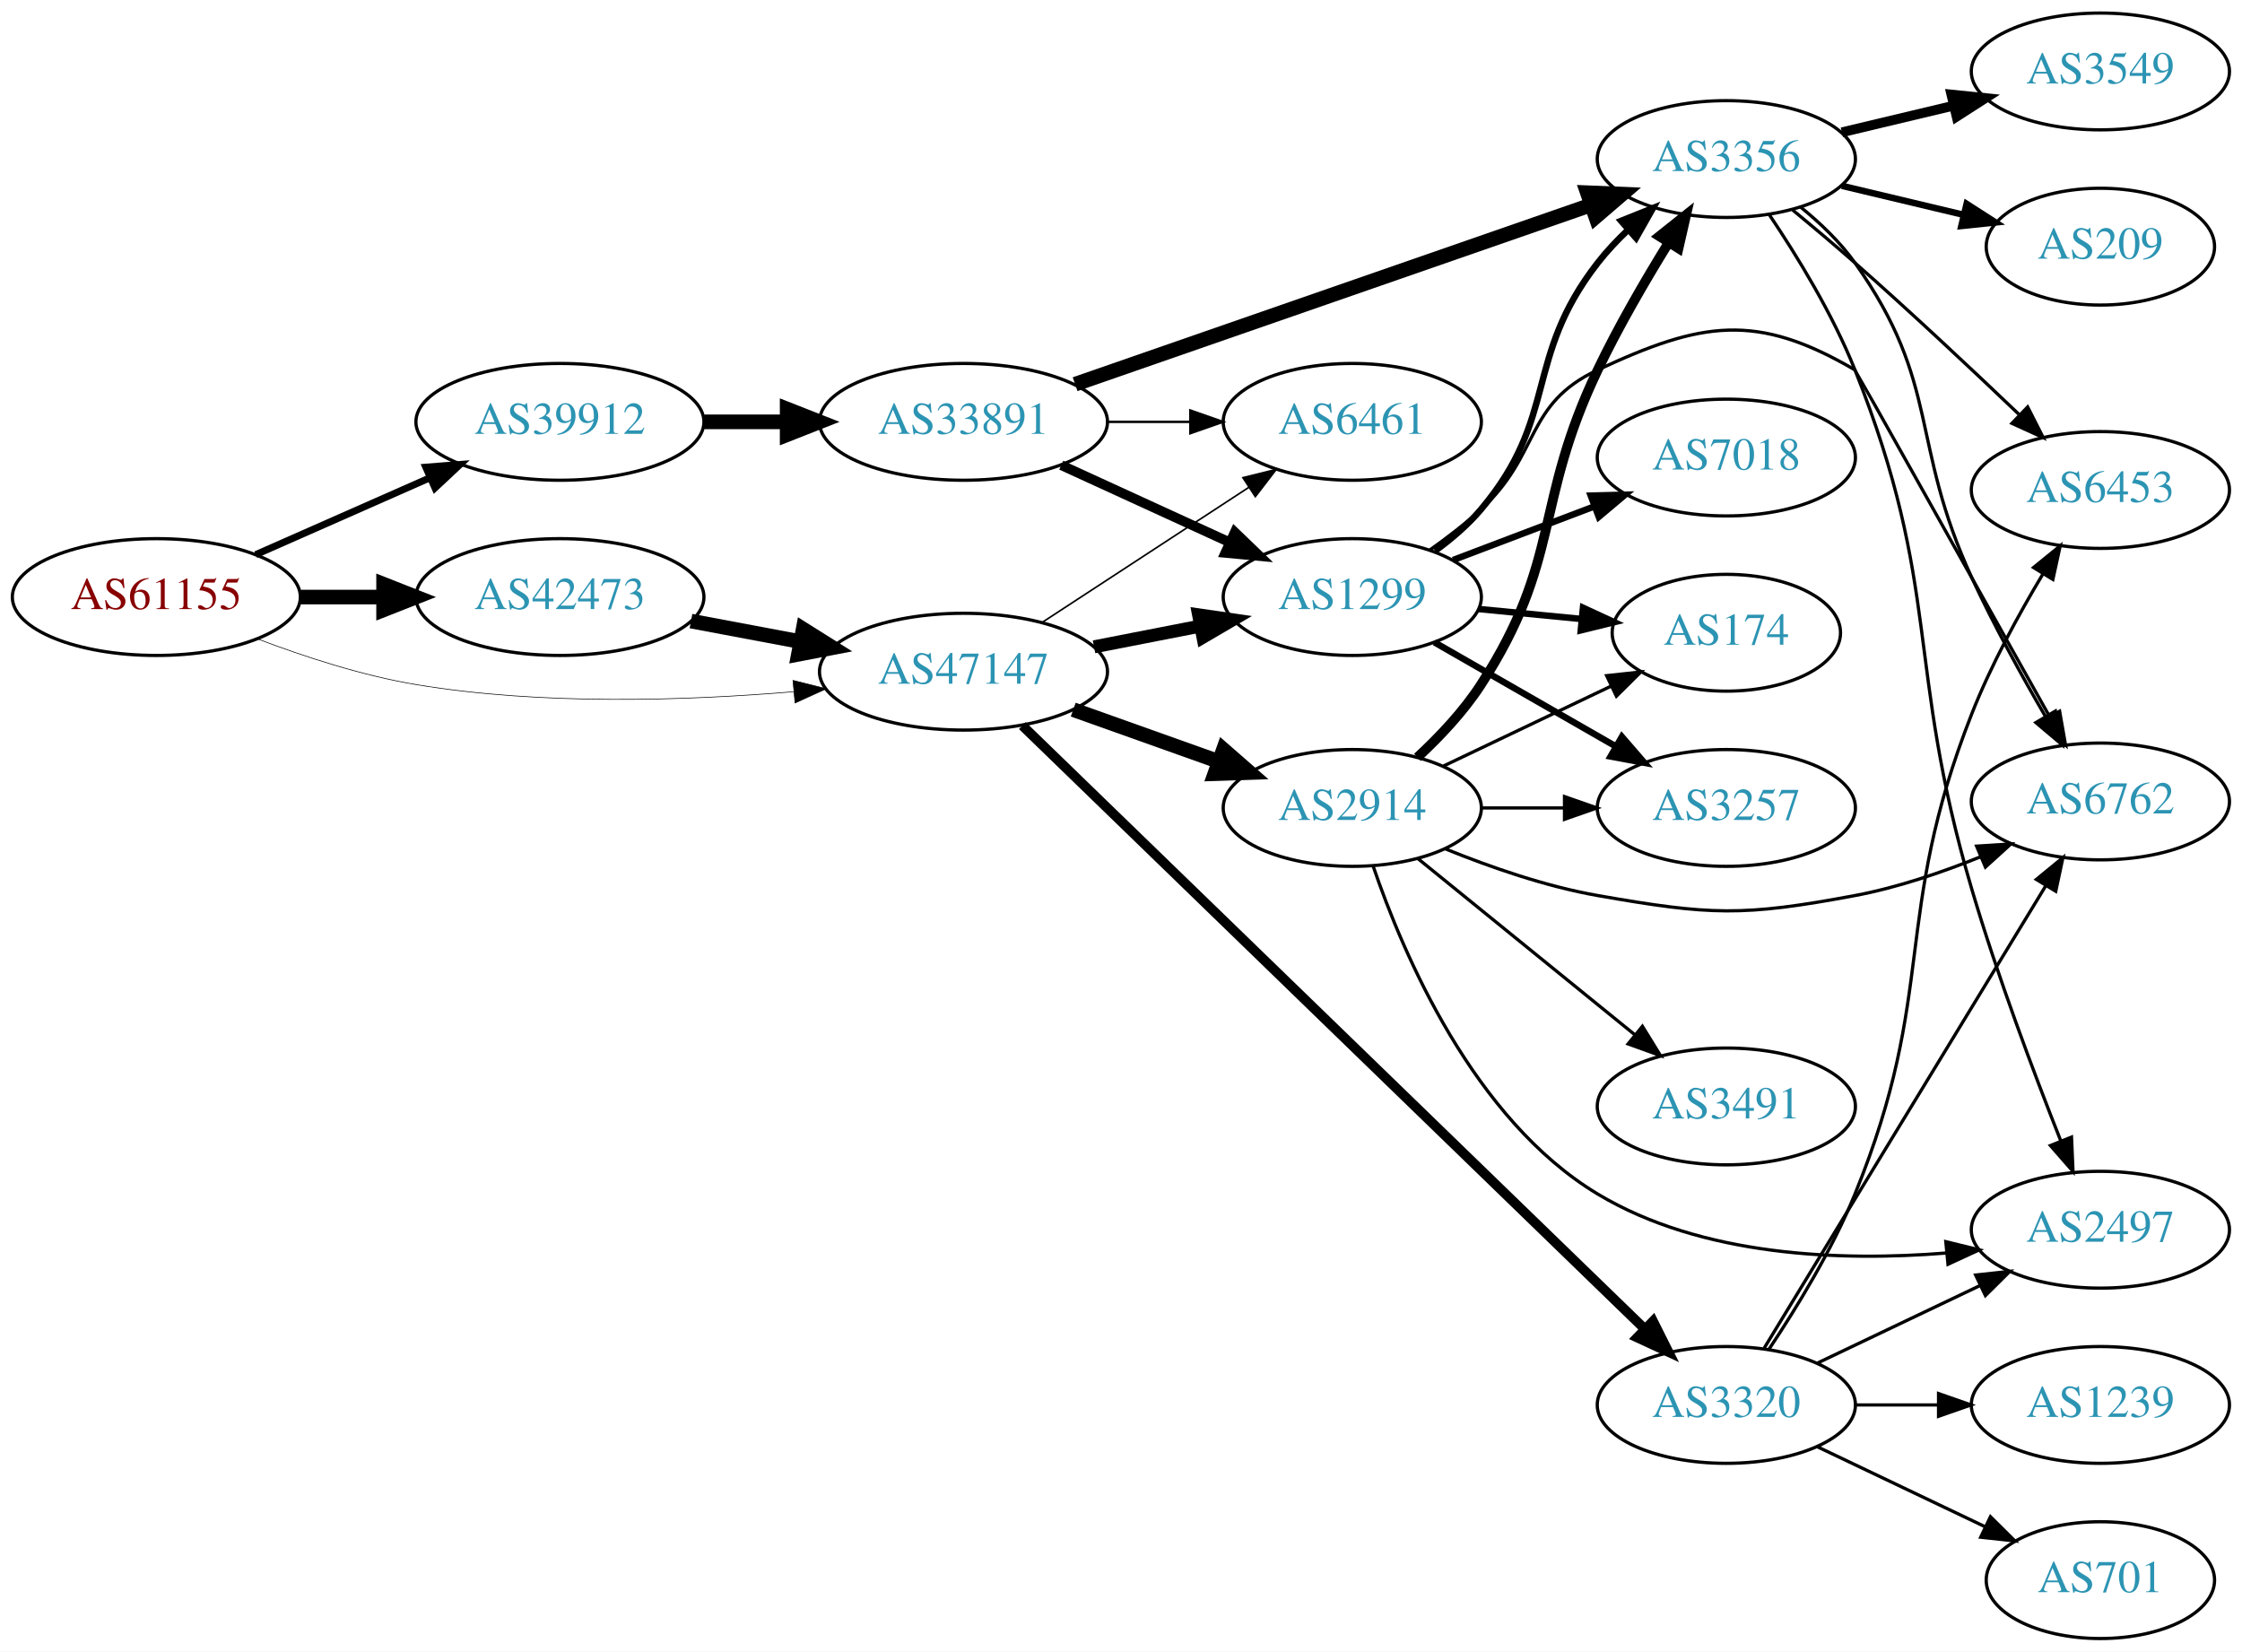
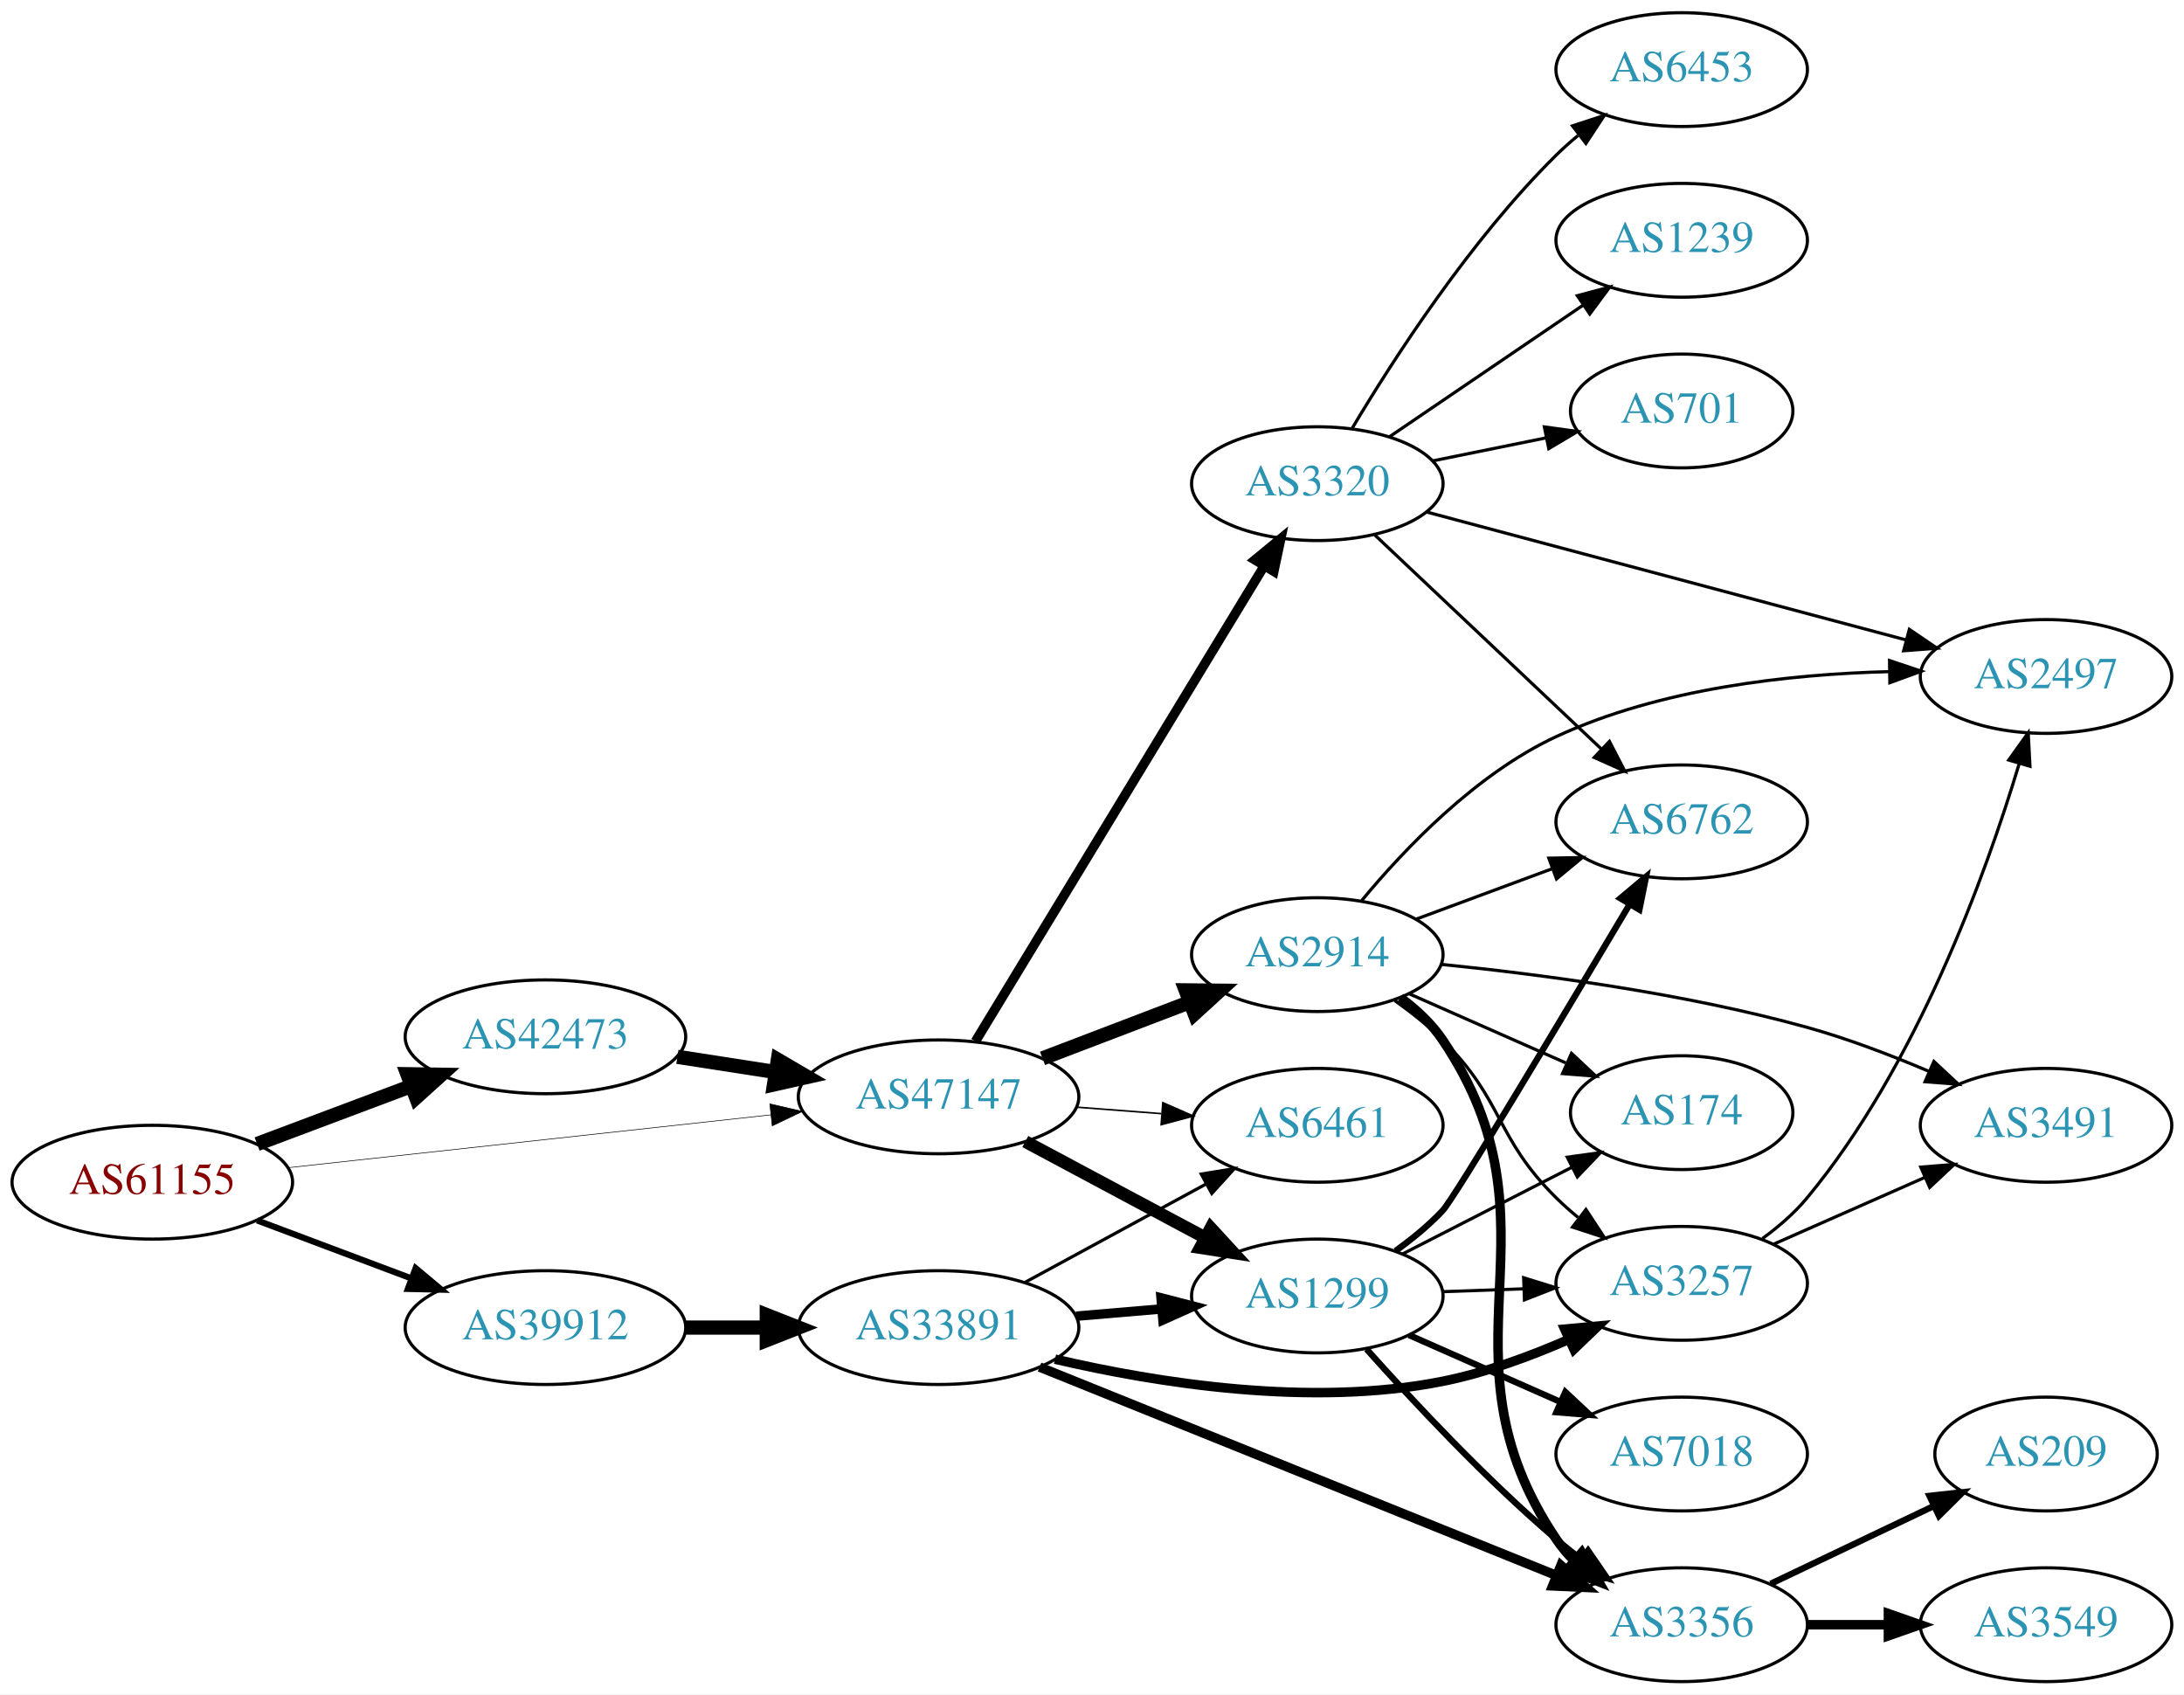
- <svg xmlns="http://www.w3.org/2000/svg" xmlns:xlink="http://www.w3.org/1999/xlink" width="691pt" height="509pt" viewBox="0.00 0.00 691.06 509.00">
-   <g id="graph0" class="graph" transform="scale(1 1) rotate(0) translate(4 505)">
-     <polygon fill="white" stroke="none" points="-4,4 -4,-505 687.055,-505 687.055,4 -4,4" />
+ <svg xmlns="http://www.w3.org/2000/svg" xmlns:xlink="http://www.w3.org/1999/xlink" width="691pt" height="536pt" viewBox="0.00 0.00 691.06 536.00">
+   <g id="graph0" class="graph" transform="scale(1 1) rotate(0) translate(4 532)">
+     <polygon fill="white" stroke="none" points="-4,4 -4,-532 687.055,-532 687.055,4 -4,4" />
    <g id="node1" class="node">
      <g id="a_node1">
        <a xlink:href="/asn/61155" xlink:title="AS61155 ~ CUBiT IT Solutions GmbH [AT]">
-           <ellipse fill="#ffffff" stroke="black" cx="44.196" cy="-321" rx="44.393" ry="18" />
-           <text text-anchor="middle" x="44.196" y="-317.3" font-family="Times,serif" font-size="14.00" fill="#880000">AS61155</text>
+           <ellipse fill="#ffffff" stroke="black" cx="44.196" cy="-158" rx="44.393" ry="18" />
+           <text text-anchor="middle" x="44.196" y="-154.3" font-family="Times,serif" font-size="14.00" fill="#880000">AS61155</text>
        </a>
      </g>
    </g>
    <g id="node2" class="node">
      <g id="a_node2">
        <a xlink:href="/asn/39912" xlink:title="AS39912 ~ oja.at GmbH [AT]">
-           <ellipse fill="#ffffff" stroke="black" cx="168.588" cy="-375" rx="44.393" ry="18" />
-           <text text-anchor="middle" x="168.588" y="-371.3" font-family="Times,serif" font-size="14.00" fill="#2c94b3">AS39912</text>
+           <ellipse fill="#ffffff" stroke="black" cx="168.588" cy="-112" rx="44.393" ry="18" />
+           <text text-anchor="middle" x="168.588" y="-108.3" font-family="Times,serif" font-size="14.00" fill="#2c94b3">AS39912</text>
        </a>
      </g>
    </g>
    <g id="edge1" class="edge">
-       <path fill="none" stroke="black" stroke-width="2.152" d="M74.824,-334.072C90.941,-341.183 111.081,-350.069 128.473,-357.742" />
-       <polygon fill="black" stroke="black" stroke-width="2.152" points="127.247,-361.027 137.809,-361.861 130.073,-354.622 127.247,-361.027" />
+       <path fill="none" stroke="black" stroke-width="1.957" d="M77.353,-145.914C92.251,-140.315 110.138,-133.592 126.043,-127.614" />
+       <polygon fill="black" stroke="black" stroke-width="1.957" points="127.517,-130.8 135.646,-124.005 125.054,-124.247 127.517,-130.8" />
    </g>
    <g id="node3" class="node">
      <g id="a_node3">
        <a xlink:href="/asn/42473" xlink:title="AS42473 ~ ANEXIA Internetdienstleistungs GmbH [AT]">
-           <ellipse fill="#ffffff" stroke="black" cx="168.588" cy="-321" rx="44.393" ry="18" />
-           <text text-anchor="middle" x="168.588" y="-317.3" font-family="Times,serif" font-size="14.00" fill="#2c94b3">AS42473</text>
+           <ellipse fill="#ffffff" stroke="black" cx="168.588" cy="-204" rx="44.393" ry="18" />
+           <text text-anchor="middle" x="168.588" y="-200.3" font-family="Times,serif" font-size="14.00" fill="#2c94b3">AS42473</text>
        </a>
      </g>
    </g>
    <g id="edge2" class="edge">
-       <path fill="none" stroke="black" stroke-width="4.5" d="M88.692,-321C96.898,-321 105.569,-321 114.041,-321" />
-       <polygon fill="black" stroke="black" stroke-width="4.5" points="114.233,-324.938 124.233,-321 114.233,-317.063 114.233,-324.938" />
+       <path fill="none" stroke="black" stroke-width="4.5" d="M77.353,-170.086C92.251,-175.685 110.138,-182.408 126.043,-188.386" />
+       <polygon fill="black" stroke="black" stroke-width="4.5" points="124.9,-192.162 135.646,-191.995 127.67,-184.791 124.9,-192.162" />
    </g>
    <g id="node4" class="node">
      <g id="a_node4">
        <a xlink:href="/asn/47147" xlink:title="AS47147 ~ ANEXIA Internetdienstleistungs GmbH [AT]">
-           <ellipse fill="#ffffff" stroke="black" cx="292.98" cy="-298" rx="44.393" ry="18" />
-           <text text-anchor="middle" x="292.98" y="-294.3" font-family="Times,serif" font-size="14.00" fill="#2c94b3">AS47147</text>
+           <ellipse fill="#ffffff" stroke="black" cx="292.98" cy="-185" rx="44.393" ry="18" />
+           <text text-anchor="middle" x="292.98" y="-181.3" font-family="Times,serif" font-size="14.00" fill="#2c94b3">AS47147</text>
        </a>
      </g>
    </g>
    <g id="edge3" class="edge">
-       <path fill="none" stroke="black" stroke-width="0.196" d="M75.431,-308.08C89.949,-302.558 107.768,-296.756 124.392,-294 163.032,-287.594 207.36,-289.029 240.718,-291.831" />
-       <polygon fill="black" stroke="black" stroke-width="0.196" points="240.424,-295.319 250.699,-292.737 241.057,-288.347 240.424,-295.319" />
+       <path fill="none" stroke="black" stroke-width="0.196" d="M87.06,-162.58C129.249,-167.196 194.456,-174.33 239.947,-179.307" />
+       <polygon fill="black" stroke="black" stroke-width="0.196" points="239.59,-182.789 249.911,-180.397 240.351,-175.83 239.59,-182.789" />
    </g>
    <g id="node5" class="node">
      <g id="a_node5">
        <a xlink:href="/asn/33891" xlink:title="AS33891 ~ CORE-BACKBONE GMBH GLOBAL NETWORK [DE]">
-           <ellipse fill="#ffffff" stroke="black" cx="292.98" cy="-375" rx="44.393" ry="18" />
-           <text text-anchor="middle" x="292.98" y="-371.3" font-family="Times,serif" font-size="14.00" fill="#2c94b3">AS33891</text>
+           <ellipse fill="#ffffff" stroke="black" cx="292.98" cy="-112" rx="44.393" ry="18" />
+           <text text-anchor="middle" x="292.98" y="-108.3" font-family="Times,serif" font-size="14.00" fill="#2c94b3">AS33891</text>
        </a>
      </g>
    </g>
    <g id="edge4" class="edge">
-       <path fill="none" stroke="black" stroke-width="4.5" d="M213.084,-375C221.29,-375 229.961,-375 238.434,-375" />
-       <polygon fill="black" stroke="black" stroke-width="4.5" points="238.625,-378.938 248.625,-375 238.625,-371.063 238.625,-378.938" />
+       <path fill="none" stroke="black" stroke-width="4.5" d="M213.084,-112C221.29,-112 229.961,-112 238.434,-112" />
+       <polygon fill="black" stroke="black" stroke-width="4.5" points="238.625,-115.938 248.625,-112 238.625,-108.063 238.625,-115.938" />
    </g>
    <g id="edge18" class="edge">
-       <path fill="none" stroke="black" stroke-width="4.5" d="M208.988,-313.596C219.688,-311.585 231.411,-309.382 242.589,-307.282" />
-       <polygon fill="black" stroke="black" stroke-width="4.5" points="243.554,-311.107 252.655,-305.39 242.1,-303.367 243.554,-311.107" />
+       <path fill="none" stroke="black" stroke-width="4.5" d="M210.343,-197.673C220.252,-196.135 230.97,-194.471 241.277,-192.871" />
+       <polygon fill="black" stroke="black" stroke-width="4.5" points="242.126,-196.724 251.404,-191.299 240.918,-188.942 242.126,-196.724" />
+     </g>
+     <g id="node6" class="node">
+       <g id="a_node6">
+         <a xlink:href="/asn/6461" xlink:title="AS6461 ~ Zayo Bandwidth [US]">
+           <ellipse fill="#ffffff" stroke="black" cx="412.823" cy="-176" rx="39.794" ry="18" />
+           <text text-anchor="middle" x="412.823" y="-172.3" font-family="Times,serif" font-size="14.00" fill="#2c94b3">AS6461</text>
+         </a>
+       </g>
+     </g>
+     <g id="edge22" class="edge">
+       <path fill="none" stroke="black" stroke-width="0.5" d="M336.524,-181.751C345.243,-181.085 354.482,-180.379 363.39,-179.699" />
+       <polygon fill="black" stroke="black" stroke-width="0.5" points="363.94,-183.167 373.644,-178.916 363.407,-176.188 363.94,-183.167" />
+     </g>
+     <g id="node8" class="node">
+       <g id="a_node8">
+         <a xlink:href="/asn/1299" xlink:title="AS1299 ~ Telia Carrier [EU]">
+           <ellipse fill="#ffffff" stroke="black" cx="412.823" cy="-122" rx="39.794" ry="18" />
+           <text text-anchor="middle" x="412.823" y="-118.3" font-family="Times,serif" font-size="14.00" fill="#2c94b3">AS1299</text>
+         </a>
+       </g>
+     </g>
+     <g id="edge19" class="edge">
+       <path fill="none" stroke="black" stroke-width="4" d="M320.427,-170.862C337.185,-161.903 359.04,-150.219 377.176,-140.523" />
+       <polygon fill="black" stroke="black" stroke-width="4" points="379.106,-143.46 386.274,-135.659 375.805,-137.287 379.106,-143.46" />
+     </g>
+     <g id="node17" class="node">
+       <g id="a_node17">
+         <a xlink:href="/asn/3320" xlink:title="AS3320 ~ DTAG [DE]">
+           <ellipse fill="#ffffff" stroke="black" cx="412.823" cy="-379" rx="39.794" ry="18" />
+           <text text-anchor="middle" x="412.823" y="-375.3" font-family="Times,serif" font-size="14.00" fill="#2c94b3">AS3320</text>
+         </a>
+       </g>
+     </g>
+     <g id="edge20" class="edge">
+       <path fill="none" stroke="black" stroke-width="3" d="M304.646,-202.558C325.461,-236.825 371.587,-312.76 395.983,-352.923" />
+       <polygon fill="black" stroke="black" stroke-width="3" points="393.083,-354.891 401.266,-361.621 399.066,-351.257 393.083,-354.891" />
+     </g>
+     <g id="node18" class="node">
+       <g id="a_node18">
+         <a xlink:href="/asn/2914" xlink:title="AS2914 ~ NTT America, Inc. [US]">
+           <ellipse fill="#ffffff" stroke="black" cx="412.823" cy="-230" rx="39.794" ry="18" />
+           <text text-anchor="middle" x="412.823" y="-226.3" font-family="Times,serif" font-size="14.00" fill="#2c94b3">AS2914</text>
+         </a>
+       </g>
+     </g>
+     <g id="edge21" class="edge">
+       <path fill="none" stroke="black" stroke-width="4.5" d="M325.87,-197.178C340.185,-202.644 357.216,-209.148 372.328,-214.918" />
+       <polygon fill="black" stroke="black" stroke-width="4.5" points="371.187,-218.697 381.934,-218.586 373.997,-211.341 371.187,-218.697" />
+     </g>
+     <g id="edge5" class="edge">
+       <path fill="none" stroke="black" d="M320.133,-126.204C337.072,-135.403 359.307,-147.479 377.639,-157.435" />
+       <polygon fill="black" stroke="black" points="376.094,-160.578 386.552,-162.275 379.435,-154.427 376.094,-160.578" />
    </g>
    <g id="node7" class="node">
      <g id="a_node7">
-         <a xlink:href="/asn/1299" xlink:title="AS1299 ~ Telia Carrier [EU]">
-           <ellipse fill="#ffffff" stroke="black" cx="412.823" cy="-321" rx="39.794" ry="18" />
-           <text text-anchor="middle" x="412.823" y="-317.3" font-family="Times,serif" font-size="14.00" fill="#2c94b3">AS1299</text>
-         </a>
-       </g>
-     </g>
-     <g id="edge21" class="edge">
-       <path fill="none" stroke="black" stroke-width="4" d="M333.22,-305.659C343.672,-307.699 355.058,-309.921 365.836,-312.025" />
-       <polygon fill="black" stroke="black" stroke-width="4" points="365.448,-315.515 375.934,-313.995 366.789,-308.644 365.448,-315.515" />
-     </g>
-     <g id="node8" class="node">
-       <g id="a_node8">
-         <a xlink:href="/asn/6461" xlink:title="AS6461 ~ Zayo Bandwidth [US]">
-           <ellipse fill="#ffffff" stroke="black" cx="412.823" cy="-375" rx="39.794" ry="18" />
-           <text text-anchor="middle" x="412.823" y="-371.3" font-family="Times,serif" font-size="14.00" fill="#2c94b3">AS6461</text>
-         </a>
-       </g>
-     </g>
-     <g id="edge22" class="edge">
-       <path fill="none" stroke="black" stroke-width="0.5" d="M317.262,-313.213C335.492,-325.124 361.013,-341.8 380.948,-354.826" />
-       <polygon fill="black" stroke="black" stroke-width="0.5" points="379.103,-357.801 389.389,-360.341 382.932,-351.941 379.103,-357.801" />
-     </g>
-     <g id="node17" class="node">
-       <g id="a_node17">
-         <a xlink:href="/asn/2914" xlink:title="AS2914 ~ NTT America, Inc. [US]">
-           <ellipse fill="#ffffff" stroke="black" cx="412.823" cy="-256" rx="39.794" ry="18" />
-           <text text-anchor="middle" x="412.823" y="-252.3" font-family="Times,serif" font-size="14.00" fill="#2c94b3">AS2914</text>
-         </a>
-       </g>
-     </g>
-     <g id="edge19" class="edge">
-       <path fill="none" stroke="black" stroke-width="4.5" d="M326.806,-286.301C340.64,-281.37 356.878,-275.583 371.436,-270.394" />
-       <polygon fill="black" stroke="black" stroke-width="4.5" points="373.098,-273.982 381.195,-266.916 370.454,-266.564 373.098,-273.982" />
-     </g>
-     <g id="node18" class="node">
-       <g id="a_node18">
-         <a xlink:href="/asn/3320" xlink:title="AS3320 ~ DTAG [DE]">
-           <ellipse fill="#ffffff" stroke="black" cx="528.116" cy="-72" rx="39.794" ry="18" />
-           <text text-anchor="middle" x="528.116" y="-68.3" font-family="Times,serif" font-size="14.00" fill="#2c94b3">AS3320</text>
-         </a>
-       </g>
-     </g>
-     <g id="edge20" class="edge">
-       <path fill="none" stroke="black" stroke-width="3" d="M311.123,-281.382C352.063,-241.695 455.631,-141.297 502.91,-95.465" />
-       <polygon fill="black" stroke="black" stroke-width="3" points="505.518,-97.811 510.262,-88.338 500.646,-92.785 505.518,-97.811" />
-     </g>
-     <g id="node6" class="node">
-       <g id="a_node6">
-         <a xlink:href="/asn/3356" xlink:title="AS3356 ~ Level 3 Parent, LLC [US]">
-           <ellipse fill="#ffffff" stroke="black" cx="528.116" cy="-456" rx="39.794" ry="18" />
-           <text text-anchor="middle" x="528.116" y="-452.3" font-family="Times,serif" font-size="14.00" fill="#2c94b3">AS3356</text>
-         </a>
-       </g>
-     </g>
-     <g id="edge5" class="edge">
-       <path fill="none" stroke="black" stroke-width="4.5" d="M327.383,-386.605C369.376,-401.195 441.415,-426.224 486.536,-441.901" />
-       <polygon fill="black" stroke="black" stroke-width="4.5" points="485.272,-445.63 496.01,-445.193 487.857,-438.191 485.272,-445.63" />
+         <a xlink:href="/asn/3257" xlink:title="AS3257 ~ GTT [DE]">
+           <ellipse fill="#ffffff" stroke="black" cx="528.116" cy="-126" rx="39.794" ry="18" />
+           <text text-anchor="middle" x="528.116" y="-122.3" font-family="Times,serif" font-size="14.00" fill="#2c94b3">AS3257</text>
+         </a>
+       </g>
    </g>
    <g id="edge6" class="edge">
-       <path fill="none" stroke="black" stroke-width="3" d="M323.11,-361.652C338.721,-354.498 358.119,-345.609 374.791,-337.97" />
-       <polygon fill="black" stroke="black" stroke-width="3" points="376.61,-340.986 384.243,-333.638 373.694,-334.622 376.61,-340.986" />
+       <path fill="none" stroke="black" stroke-width="3" d="M329.823,-102.012C362.128,-94.46 410.811,-86.694 452.469,-95 465.934,-97.685 480.011,-102.846 492.265,-108.198" />
+       <polygon fill="black" stroke="black" stroke-width="3" points="491.104,-111.516 501.654,-112.488 494.013,-105.149 491.104,-111.516" />
    </g>
    <g id="edge7" class="edge">
-       <path fill="none" stroke="black" stroke-width="0.75" d="M337.191,-375C345.504,-375 354.267,-375 362.749,-375" />
-       <polygon fill="black" stroke="black" stroke-width="0.75" points="362.908,-378.5 372.908,-375 362.908,-371.5 362.908,-378.5" />
+       <path fill="none" stroke="black" stroke-width="3" d="M336.524,-115.61C345.243,-116.35 354.482,-117.134 363.39,-117.89" />
+       <polygon fill="black" stroke="black" stroke-width="3" points="363.384,-121.402 373.644,-118.76 363.976,-114.427 363.384,-121.402" />
    </g>
    <g id="node9" class="node">
      <g id="a_node9">
-         <a xlink:href="/asn/6453" xlink:title="AS6453 ~ TATA COMMUNICATIONS (AMERICA) INC [US]">
-           <ellipse fill="#ffffff" stroke="black" cx="643.409" cy="-354" rx="39.794" ry="18" />
-           <text text-anchor="middle" x="643.409" y="-350.3" font-family="Times,serif" font-size="14.00" fill="#2c94b3">AS6453</text>
+         <a xlink:href="/asn/3356" xlink:title="AS3356 ~ Level 3 Parent, LLC [US]">
+           <ellipse fill="#ffffff" stroke="black" cx="528.116" cy="-18" rx="39.794" ry="18" />
+           <text text-anchor="middle" x="528.116" y="-14.3" font-family="Times,serif" font-size="14.00" fill="#2c94b3">AS3356</text>
        </a>
      </g>
    </g>
    <g id="edge8" class="edge">
-       <path fill="none" stroke="black" d="M548.577,-440.279C554.777,-435.167 561.62,-429.414 567.762,-424 584.968,-408.835 603.803,-391.164 618.249,-377.371" />
-       <polygon fill="black" stroke="black" points="620.987,-379.594 625.784,-370.148 616.143,-374.541 620.987,-379.594" />
+       <path fill="none" stroke="black" stroke-width="3" d="M324.939,-99.517C367.146,-82.499 442.727,-52.025 488.562,-33.545" />
+       <polygon fill="black" stroke="black" stroke-width="3" points="489.903,-36.778 497.868,-29.793 487.285,-30.286 489.903,-36.778" />
+     </g>
+     <g id="node12" class="node">
+       <g id="a_node12">
+         <a xlink:href="/asn/2497" xlink:title="AS2497 ~ Internet Initiative Japan Inc. [JP]">
+           <ellipse fill="#ffffff" stroke="black" cx="643.409" cy="-318" rx="39.794" ry="18" />
+           <text text-anchor="middle" x="643.409" y="-314.3" font-family="Times,serif" font-size="14.00" fill="#2c94b3">AS2497</text>
+         </a>
+       </g>
+     </g>
+     <g id="edge11" class="edge">
+       <path fill="none" stroke="black" d="M553.673,-140.176C558.769,-143.89 563.789,-148.214 567.762,-153 602.435,-194.762 624.291,-255.237 634.848,-290.193" />
+       <polygon fill="black" stroke="black" points="631.6,-291.555 637.763,-300.173 638.319,-289.593 631.6,-291.555" />
+     </g>
+     <g id="node13" class="node">
+       <g id="a_node13">
+         <a xlink:href="/asn/3491" xlink:title="AS3491 ~ PCCW Global, Inc. [US]">
+           <ellipse fill="#ffffff" stroke="black" cx="643.409" cy="-176" rx="39.794" ry="18" />
+           <text text-anchor="middle" x="643.409" y="-172.3" font-family="Times,serif" font-size="14.00" fill="#2c94b3">AS3491</text>
+         </a>
+       </g>
+     </g>
+     <g id="edge12" class="edge">
+       <path fill="none" stroke="black" d="M557.121,-138.36C571.555,-144.73 589.356,-152.586 604.955,-159.47" />
+       <polygon fill="black" stroke="black" points="603.772,-162.774 614.333,-163.609 606.598,-156.37 603.772,-162.774" />
+     </g>
+     <g id="edge16" class="edge">
+       <path fill="none" stroke="black" d="M452.495,-123.365C460.698,-123.655 469.462,-123.964 477.994,-124.266" />
+       <polygon fill="black" stroke="black" points="478.116,-127.772 488.233,-124.627 478.363,-120.776 478.116,-127.772" />
+     </g>
+     <g id="edge15" class="edge">
+       <path fill="none" stroke="black" stroke-width="2" d="M428.418,-105.172C442.887,-88.933 466.072,-64.072 488.469,-45 490.962,-42.877 493.619,-40.759 496.329,-38.695" />
+       <polygon fill="black" stroke="black" stroke-width="2" points="498.496,-41.447 504.502,-32.718 494.364,-35.796 498.496,-41.447" />
+     </g>
+     <g id="node14" class="node">
+       <g id="a_node14">
+         <a xlink:href="/asn/6762" xlink:title="AS6762 ~ TELECOM ITALIA SPARKLE S.p.A. [IT]">
+           <ellipse fill="#ffffff" stroke="black" cx="528.116" cy="-272" rx="39.794" ry="18" />
+           <text text-anchor="middle" x="528.116" y="-268.3" font-family="Times,serif" font-size="14.00" fill="#2c94b3">AS6762</text>
+         </a>
+       </g>
+     </g>
+     <g id="edge13" class="edge">
+       <path fill="none" stroke="black" stroke-width="2" d="M437.559,-136.253C442.809,-140.017 448.103,-144.343 452.469,-149 456.273,-153.056 490.908,-210.992 511.638,-245.882" />
+       <polygon fill="black" stroke="black" stroke-width="2" points="508.716,-247.816 516.831,-254.628 514.735,-244.243 508.716,-247.816" />
+     </g>
+     <g id="node15" class="node">
+       <g id="a_node15">
+         <a xlink:href="/asn/7018" xlink:title="AS7018 ~ AT&amp;T Services, Inc. [US]">
+           <ellipse fill="#ffffff" stroke="black" cx="528.116" cy="-72" rx="39.794" ry="18" />
+           <text text-anchor="middle" x="528.116" y="-68.3" font-family="Times,serif" font-size="14.00" fill="#2c94b3">AS7018</text>
+         </a>
+       </g>
+     </g>
+     <g id="edge14" class="edge">
+       <path fill="none" stroke="black" stroke-width="2" d="M441.828,-109.64C456.262,-103.27 474.063,-95.414 489.662,-88.53" />
+       <polygon fill="black" stroke="black" stroke-width="2" points="491.305,-91.63 499.04,-84.391 488.479,-85.226 491.305,-91.63" />
+     </g>
+     <g id="node16" class="node">
+       <g id="a_node16">
+         <a xlink:href="/asn/174" xlink:title="AS174 ~ Cogent Communications [US]">
+           <ellipse fill="#ffffff" stroke="black" cx="528.116" cy="-180" rx="35.194" ry="18" />
+           <text text-anchor="middle" x="528.116" y="-176.3" font-family="Times,serif" font-size="14.00" fill="#2c94b3">AS174</text>
+         </a>
+       </g>
+     </g>
+     <g id="edge17" class="edge">
+       <path fill="none" stroke="black" d="M439.815,-135.306C455.689,-143.433 476.16,-153.914 493.289,-162.682" />
+       <polygon fill="black" stroke="black" points="491.914,-165.911 502.411,-167.352 495.104,-159.68 491.914,-165.911" />
    </g>
    <g id="node10" class="node">
      <g id="a_node10">
-         <a xlink:href="/asn/6762" xlink:title="AS6762 ~ TELECOM ITALIA SPARKLE S.p.A. [IT]">
-           <ellipse fill="#ffffff" stroke="black" cx="643.409" cy="-258" rx="39.794" ry="18" />
-           <text text-anchor="middle" x="643.409" y="-254.3" font-family="Times,serif" font-size="14.00" fill="#2c94b3">AS6762</text>
+         <a xlink:href="/asn/3549" xlink:title="AS3549 ~ Level 3 Parent, LLC [US]">
+           <ellipse fill="#ffffff" stroke="black" cx="643.409" cy="-18" rx="39.794" ry="18" />
+           <text text-anchor="middle" x="643.409" y="-14.3" font-family="Times,serif" font-size="14.00" fill="#2c94b3">AS3549</text>
        </a>
      </g>
    </g>
    <g id="edge9" class="edge">
-       <path fill="none" stroke="black" d="M551.067,-441.149C557.101,-436.246 563.224,-430.393 567.762,-424 594.379,-386.502 584.469,-368.741 603.762,-327 610.484,-312.458 619.107,-296.838 626.501,-284.144" />
-       <polygon fill="black" stroke="black" points="629.55,-285.865 631.624,-275.475 623.523,-282.304 629.55,-285.865" />
+       <path fill="none" stroke="black" stroke-width="3" d="M567.788,-18C575.991,-18 584.755,-18 593.287,-18" />
+       <polygon fill="black" stroke="black" stroke-width="3" points="593.526,-21.5 603.526,-18 593.526,-14.5 593.526,-21.5" />
    </g>
    <g id="node11" class="node">
      <g id="a_node11">
        <a xlink:href="/asn/209" xlink:title="AS209 ~ CenturyLink Communications, LLC [US]">
-           <ellipse fill="#ffffff" stroke="black" cx="643.409" cy="-429" rx="35.194" ry="18" />
-           <text text-anchor="middle" x="643.409" y="-425.3" font-family="Times,serif" font-size="14.00" fill="#2c94b3">AS209</text>
+           <ellipse fill="#ffffff" stroke="black" cx="643.409" cy="-72" rx="35.194" ry="18" />
+           <text text-anchor="middle" x="643.409" y="-68.3" font-family="Times,serif" font-size="14.00" fill="#2c94b3">AS209</text>
        </a>
      </g>
    </g>
    <g id="edge10" class="edge">
-       <path fill="none" stroke="black" stroke-width="2" d="M563.723,-447.752C575.518,-444.942 588.822,-441.771 601.09,-438.847" />
-       <polygon fill="black" stroke="black" stroke-width="2" points="602.179,-442.186 611.095,-436.463 600.556,-435.376 602.179,-442.186" />
-     </g>
-     <g id="node12" class="node">
-       <g id="a_node12">
-         <a xlink:href="/asn/2497" xlink:title="AS2497 ~ Internet Initiative Japan Inc. [JP]">
-           <ellipse fill="#ffffff" stroke="black" cx="643.409" cy="-126" rx="39.794" ry="18" />
-           <text text-anchor="middle" x="643.409" y="-122.3" font-family="Times,serif" font-size="14.00" fill="#2c94b3">AS2497</text>
-         </a>
-       </g>
-     </g>
-     <g id="edge11" class="edge">
-       <path fill="none" stroke="black" d="M541.361,-438.846C549.887,-426.17 560.916,-408.199 567.762,-391 594.721,-323.28 583.13,-300.908 603.762,-231 611.654,-204.263 622.843,-174.504 631.152,-153.515" />
-       <polygon fill="black" stroke="black" points="634.507,-154.552 634.973,-143.967 628.008,-151.951 634.507,-154.552" />
-     </g>
-     <g id="node13" class="node">
-       <g id="a_node13">
-         <a xlink:href="/asn/3549" xlink:title="AS3549 ~ Level 3 Parent, LLC [US]">
-           <ellipse fill="#ffffff" stroke="black" cx="643.409" cy="-483" rx="39.794" ry="18" />
-           <text text-anchor="middle" x="643.409" y="-479.3" font-family="Times,serif" font-size="14.00" fill="#2c94b3">AS3549</text>
-         </a>
-       </g>
-     </g>
-     <g id="edge12" class="edge">
-       <path fill="none" stroke="black" stroke-width="3" d="M563.723,-464.248C574.594,-466.838 586.749,-469.735 598.191,-472.462" />
-       <polygon fill="black" stroke="black" stroke-width="3" points="597.475,-475.889 608.014,-474.803 599.097,-469.08 597.475,-475.889" />
-     </g>
-     <g id="edge16" class="edge">
-       <path fill="none" stroke="black" stroke-width="2" d="M438.318,-335.228C443.417,-338.939 448.454,-343.249 452.469,-348 476.595,-376.546 465.531,-394.492 488.469,-424 491.251,-427.578 494.499,-431.024 497.908,-434.243" />
-       <polygon fill="black" stroke="black" stroke-width="2" points="495.678,-436.943 505.51,-440.892 500.287,-431.674 495.678,-436.943" />
-     </g>
-     <g id="edge17" class="edge">
-       <path fill="none" stroke="black" d="M436.661,-335.465C442.058,-339.281 447.642,-343.576 452.469,-348 470.845,-364.839 465.886,-380.454 488.469,-391 520.401,-405.911 537.35,-408.806 567.762,-391 567.925,-390.905 605.805,-323.33 627.534,-284.551" />
-       <polygon fill="black" stroke="black" points="630.843,-285.806 632.677,-275.371 624.736,-282.385 630.843,-285.806" />
-     </g>
-     <g id="node14" class="node">
-       <g id="a_node14">
-         <a xlink:href="/asn/174" xlink:title="AS174 ~ Cogent Communications [US]">
-           <ellipse fill="#ffffff" stroke="black" cx="528.116" cy="-310" rx="35.194" ry="18" />
-           <text text-anchor="middle" x="528.116" y="-306.3" font-family="Times,serif" font-size="14.00" fill="#2c94b3">AS174</text>
-         </a>
-       </g>
-     </g>
-     <g id="edge13" class="edge">
-       <path fill="none" stroke="black" stroke-width="2" d="M451.863,-317.307C461.988,-316.324 473.004,-315.254 483.406,-314.244" />
-       <polygon fill="black" stroke="black" stroke-width="2" points="483.932,-317.709 493.547,-313.259 483.256,-310.742 483.932,-317.709" />
-     </g>
-     <g id="node15" class="node">
-       <g id="a_node15">
-         <a xlink:href="/asn/7018" xlink:title="AS7018 ~ AT&amp;T Services, Inc. [US]">
-           <ellipse fill="#ffffff" stroke="black" cx="528.116" cy="-364" rx="39.794" ry="18" />
-           <text text-anchor="middle" x="528.116" y="-360.3" font-family="Times,serif" font-size="14.00" fill="#2c94b3">AS7018</text>
-         </a>
-       </g>
-     </g>
-     <g id="edge14" class="edge">
-       <path fill="none" stroke="black" stroke-width="2" d="M443.886,-332.41C457.202,-337.464 473.052,-343.48 487.329,-348.899" />
-       <polygon fill="black" stroke="black" stroke-width="2" points="486.321,-352.26 496.912,-352.536 488.805,-345.716 486.321,-352.26" />
-     </g>
-     <g id="node16" class="node">
-       <g id="a_node16">
-         <a xlink:href="/asn/3257" xlink:title="AS3257 ~ GTT [DE]">
-           <ellipse fill="#ffffff" stroke="black" cx="528.116" cy="-256" rx="39.794" ry="18" />
-           <text text-anchor="middle" x="528.116" y="-252.3" font-family="Times,serif" font-size="14.00" fill="#2c94b3">AS3257</text>
-         </a>
-       </g>
-     </g>
-     <g id="edge15" class="edge">
-       <path fill="none" stroke="black" stroke-width="2" d="M438.127,-307.056C454.405,-297.717 476.041,-285.303 493.904,-275.055" />
-       <polygon fill="black" stroke="black" stroke-width="2" points="495.92,-277.933 502.852,-269.921 492.436,-271.862 495.92,-277.933" />
-     </g>
-     <g id="edge30" class="edge">
-       <path fill="none" stroke="black" stroke-width="3" d="M432.892,-271.593C439.775,-277.974 447.151,-285.786 452.469,-294 477.462,-332.6 468.638,-349.512 488.469,-391 494.813,-404.272 503.007,-418.378 510.217,-430.045" />
-       <polygon fill="black" stroke="black" stroke-width="3" points="507.447,-432.215 515.733,-438.817 513.372,-428.489 507.447,-432.215" />
-     </g>
-     <g id="edge29" class="edge">
-       <path fill="none" stroke="black" d="M441.548,-243.369C455.341,-237.764 472.452,-231.808 488.469,-229 523.181,-222.915 533.124,-222.508 567.762,-229 580.809,-231.445 594.508,-236.1 606.556,-240.977" />
-       <polygon fill="black" stroke="black" points="605.248,-244.224 615.822,-244.897 607.976,-237.777 605.248,-244.224" />
-     </g>
-     <g id="edge28" class="edge">
-       <path fill="none" stroke="black" d="M419.238,-238.096C428.506,-210.916 450.212,-159.982 488.469,-137 520.593,-117.703 563.565,-116.208 595.943,-118.823" />
-       <polygon fill="black" stroke="black" points="595.766,-122.322 606.056,-119.799 596.438,-115.354 595.766,-122.322" />
-     </g>
-     <g id="edge33" class="edge">
-       <path fill="none" stroke="black" d="M440.959,-268.934C456.391,-276.29 475.877,-285.577 492.412,-293.459" />
-       <polygon fill="black" stroke="black" points="491.221,-296.768 501.754,-297.911 494.232,-290.449 491.221,-296.768" />
-     </g>
-     <g id="edge32" class="edge">
-       <path fill="none" stroke="black" d="M452.495,-256C460.698,-256 469.462,-256 477.994,-256" />
-       <polygon fill="black" stroke="black" points="478.233,-259.5 488.233,-256 478.233,-252.5 478.233,-259.5" />
-     </g>
-     <g id="node21" class="node">
-       <g id="a_node21">
-         <a xlink:href="/asn/3491" xlink:title="AS3491 ~ PCCW Global, Inc. [US]">
-           <ellipse fill="#ffffff" stroke="black" cx="528.116" cy="-164" rx="39.794" ry="18" />
-           <text text-anchor="middle" x="528.116" y="-160.3" font-family="Times,serif" font-size="14.00" fill="#2c94b3">AS3491</text>
-         </a>
-       </g>
-     </g>
-     <g id="edge31" class="edge">
-       <path fill="none" stroke="black" d="M433.042,-240.393C451.433,-225.458 479.353,-202.786 500.003,-186.017" />
-       <polygon fill="black" stroke="black" points="502.247,-188.704 507.803,-179.683 497.834,-183.27 502.247,-188.704" />
+       <path fill="none" stroke="black" stroke-width="2" d="M556.252,-30.934C571.684,-38.29 591.17,-47.577 607.705,-55.459" />
+       <polygon fill="black" stroke="black" stroke-width="2" points="606.514,-58.768 617.047,-59.911 609.525,-52.449 606.514,-58.768" />
+     </g>
+     <g id="edge25" class="edge">
+       <path fill="none" stroke="black" d="M447.552,-369.999C487.762,-359.269 555.04,-341.315 599.072,-329.565" />
+       <polygon fill="black" stroke="black" points="600.155,-332.898 608.914,-326.938 598.35,-326.135 600.155,-332.898" />
    </g>
    <g id="edge23" class="edge">
-       <path fill="none" stroke="black" d="M541.271,-89.19C549.754,-101.883 560.767,-119.861 567.762,-137 593.344,-199.676 578.993,-221.998 603.762,-285 609.624,-299.909 618.171,-315.562 625.737,-328.183" />
-       <polygon fill="black" stroke="black" points="622.804,-330.095 631.021,-336.783 628.768,-326.43 622.804,-330.095" />
-     </g>
-     <g id="edge27" class="edge">
-       <path fill="none" stroke="black" d="M539.774,-89.498C559.815,-122.401 603.201,-193.629 626.633,-232.1" />
-       <polygon fill="black" stroke="black" points="623.67,-233.964 631.861,-240.684 629.649,-230.322 623.67,-233.964" />
-     </g>
-     <g id="edge26" class="edge">
-       <path fill="none" stroke="black" d="M556.252,-84.934C571.246,-92.081 590.067,-101.052 606.291,-108.785" />
-       <polygon fill="black" stroke="black" points="604.961,-112.028 615.494,-113.171 607.973,-105.709 604.961,-112.028" />
+       <path fill="none" stroke="black" d="M431.03,-362.749C450.105,-344.733 481.025,-315.53 502.623,-295.133" />
+       <polygon fill="black" stroke="black" points="505.252,-297.464 510.118,-288.053 500.445,-292.375 505.252,-297.464" />
    </g>
    <g id="node19" class="node">
      <g id="a_node19">
        <a xlink:href="/asn/701" xlink:title="AS701 ~ UUNET [US]">
-           <ellipse fill="#ffffff" stroke="black" cx="643.409" cy="-18" rx="35.194" ry="18" />
-           <text text-anchor="middle" x="643.409" y="-14.3" font-family="Times,serif" font-size="14.00" fill="#2c94b3">AS701</text>
+           <ellipse fill="#ffffff" stroke="black" cx="528.116" cy="-402" rx="35.194" ry="18" />
+           <text text-anchor="middle" x="528.116" y="-398.3" font-family="Times,serif" font-size="14.00" fill="#2c94b3">AS701</text>
        </a>
      </g>
    </g>
    <g id="edge24" class="edge">
-       <path fill="none" stroke="black" d="M556.252,-59.066C571.684,-51.71 591.17,-42.423 607.705,-34.541" />
-       <polygon fill="black" stroke="black" points="609.525,-37.551 617.047,-30.089 606.514,-31.232 609.525,-37.551" />
+       <path fill="none" stroke="black" d="M449.359,-386.214C460.702,-388.517 473.363,-391.087 485.12,-393.474" />
+       <polygon fill="black" stroke="black" points="484.666,-396.953 495.163,-395.513 486.059,-390.093 484.666,-396.953" />
    </g>
    <g id="node20" class="node">
      <g id="a_node20">
+         <a xlink:href="/asn/6453" xlink:title="AS6453 ~ TATA COMMUNICATIONS (AMERICA) INC [US]">
+           <ellipse fill="#ffffff" stroke="black" cx="528.116" cy="-510" rx="39.794" ry="18" />
+           <text text-anchor="middle" x="528.116" y="-506.3" font-family="Times,serif" font-size="14.00" fill="#2c94b3">AS6453</text>
+         </a>
+       </g>
+     </g>
+     <g id="edge26" class="edge">
+       <path fill="none" stroke="black" d="M423.873,-396.569C436.921,-418.427 461.267,-456.142 488.469,-483 490.599,-485.103 492.908,-487.155 495.303,-489.129" />
+       <polygon fill="black" stroke="black" points="493.565,-492.206 503.635,-495.498 497.815,-486.644 493.565,-492.206" />
+     </g>
+     <g id="node21" class="node">
+       <g id="a_node21">
        <a xlink:href="/asn/1239" xlink:title="AS1239 ~ Sprint [US]">
-           <ellipse fill="#ffffff" stroke="black" cx="643.409" cy="-72" rx="39.794" ry="18" />
-           <text text-anchor="middle" x="643.409" y="-68.3" font-family="Times,serif" font-size="14.00" fill="#2c94b3">AS1239</text>
-         </a>
-       </g>
-     </g>
-     <g id="edge25" class="edge">
-       <path fill="none" stroke="black" d="M567.788,-72C575.991,-72 584.755,-72 593.287,-72" />
-       <polygon fill="black" stroke="black" points="593.526,-75.5 603.526,-72 593.526,-68.5 593.526,-75.5" />
+           <ellipse fill="#ffffff" stroke="black" cx="528.116" cy="-456" rx="39.794" ry="18" />
+           <text text-anchor="middle" x="528.116" y="-452.3" font-family="Times,serif" font-size="14.00" fill="#2c94b3">AS1239</text>
+         </a>
+       </g>
+     </g>
+     <g id="edge27" class="edge">
+       <path fill="none" stroke="black" d="M435.667,-393.846C453.064,-405.67 477.612,-422.354 496.894,-435.46" />
+       <polygon fill="black" stroke="black" points="495.101,-438.473 505.339,-441.199 499.036,-432.683 495.101,-438.473" />
+     </g>
+     <g id="edge29" class="edge">
+       <path fill="none" stroke="black" d="M437.299,-215.493C442.56,-211.739 447.923,-207.482 452.469,-203 471.969,-183.775 468.97,-172.225 488.469,-153 490.6,-150.899 492.911,-148.847 495.307,-146.874" />
+       <polygon fill="black" stroke="black" points="497.819,-149.359 503.64,-140.507 493.569,-143.797 497.819,-149.359" />
+     </g>
+     <g id="edge30" class="edge">
+       <path fill="none" stroke="black" stroke-width="3" d="M439.121,-216.379C444.178,-212.636 448.996,-208.16 452.469,-203 492.689,-143.255 448.25,-104.745 488.469,-45 490.098,-42.581 492.021,-40.313 494.126,-38.2" />
+       <polygon fill="black" stroke="black" stroke-width="3" points="496.493,-40.781 501.817,-31.621 491.943,-35.461 496.493,-40.781" />
+     </g>
+     <g id="edge31" class="edge">
+       <path fill="none" stroke="black" d="M426.889,-247.125C440.385,-263.432 463.016,-287.189 488.469,-299 521.388,-314.275 562.309,-318.733 593.684,-319.53" />
+       <polygon fill="black" stroke="black" points="593.886,-323.033 603.933,-319.67 593.982,-316.033 593.886,-323.033" />
+     </g>
+     <g id="edge32" class="edge">
+       <path fill="none" stroke="black" d="M452.007,-226.921C483.492,-223.76 529.099,-217.741 567.762,-207 580.671,-203.414 594.334,-198.191 606.393,-193.05" />
+       <polygon fill="black" stroke="black" points="607.924,-196.201 615.676,-188.979 605.112,-189.791 607.924,-196.201" />
+     </g>
+     <g id="edge28" class="edge">
+       <path fill="none" stroke="black" d="M444.183,-241.255C457.391,-246.151 473.047,-251.956 487.18,-257.195" />
+       <polygon fill="black" stroke="black" points="486.079,-260.519 496.672,-260.714 488.512,-253.956 486.079,-260.519" />
+     </g>
+     <g id="edge33" class="edge">
+       <path fill="none" stroke="black" d="M441.828,-217.64C456.805,-211.031 475.406,-202.821 491.412,-195.757" />
+       <polygon fill="black" stroke="black" points="493.251,-198.772 500.986,-191.532 490.425,-192.367 493.251,-198.772" />
    </g>
  </g>
</svg>
